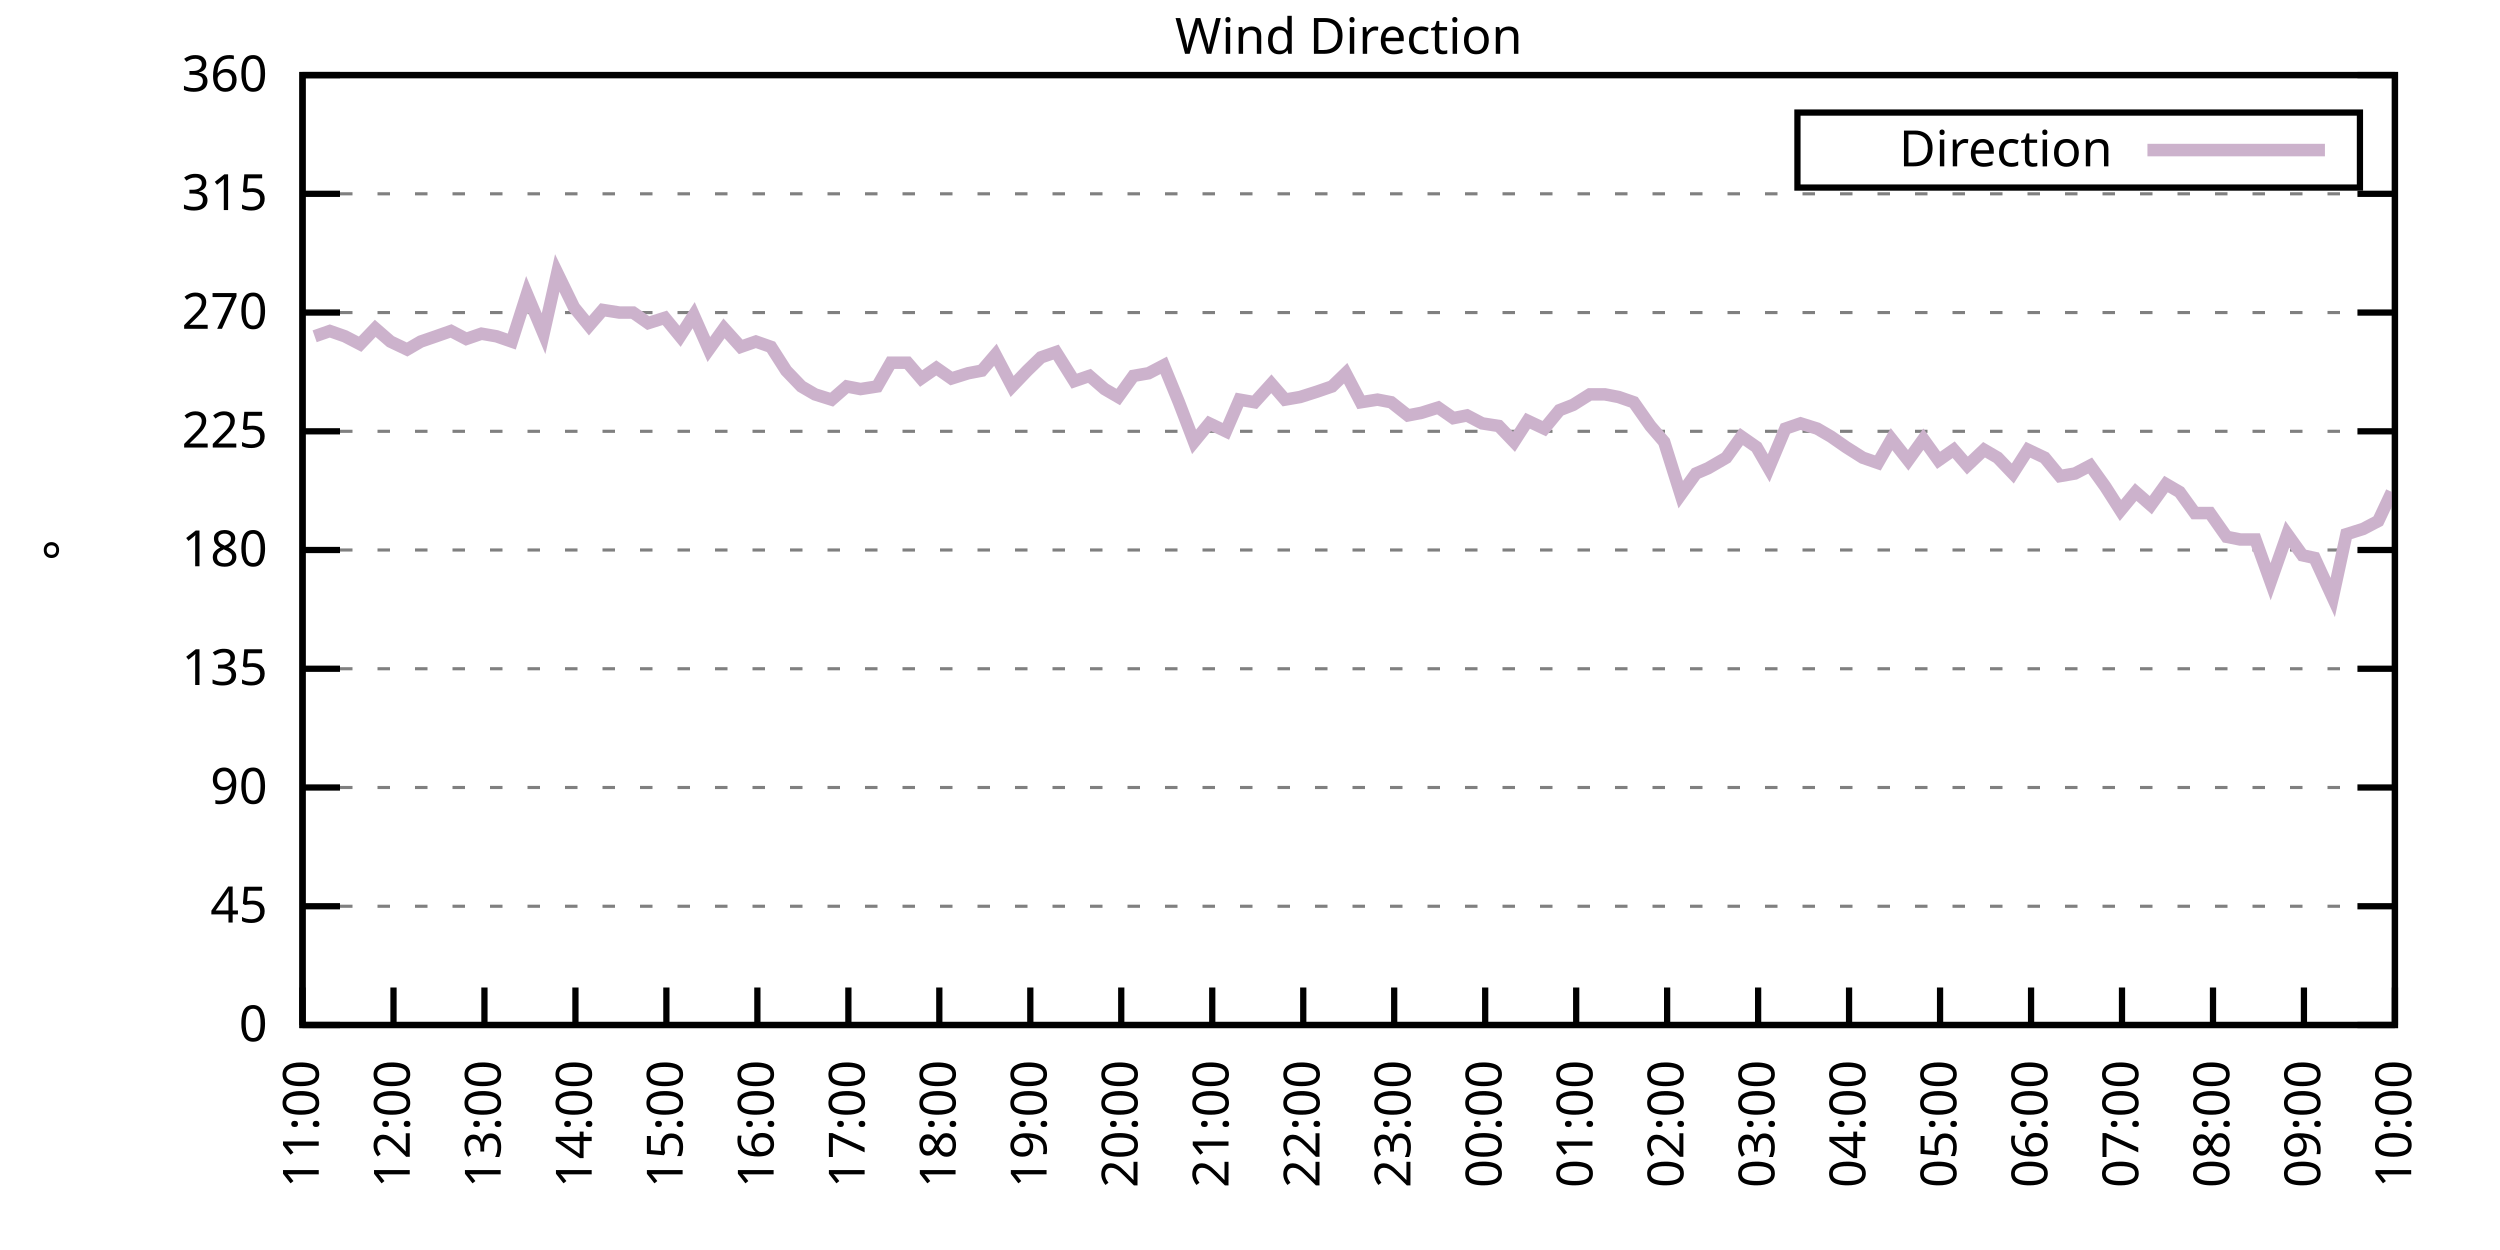
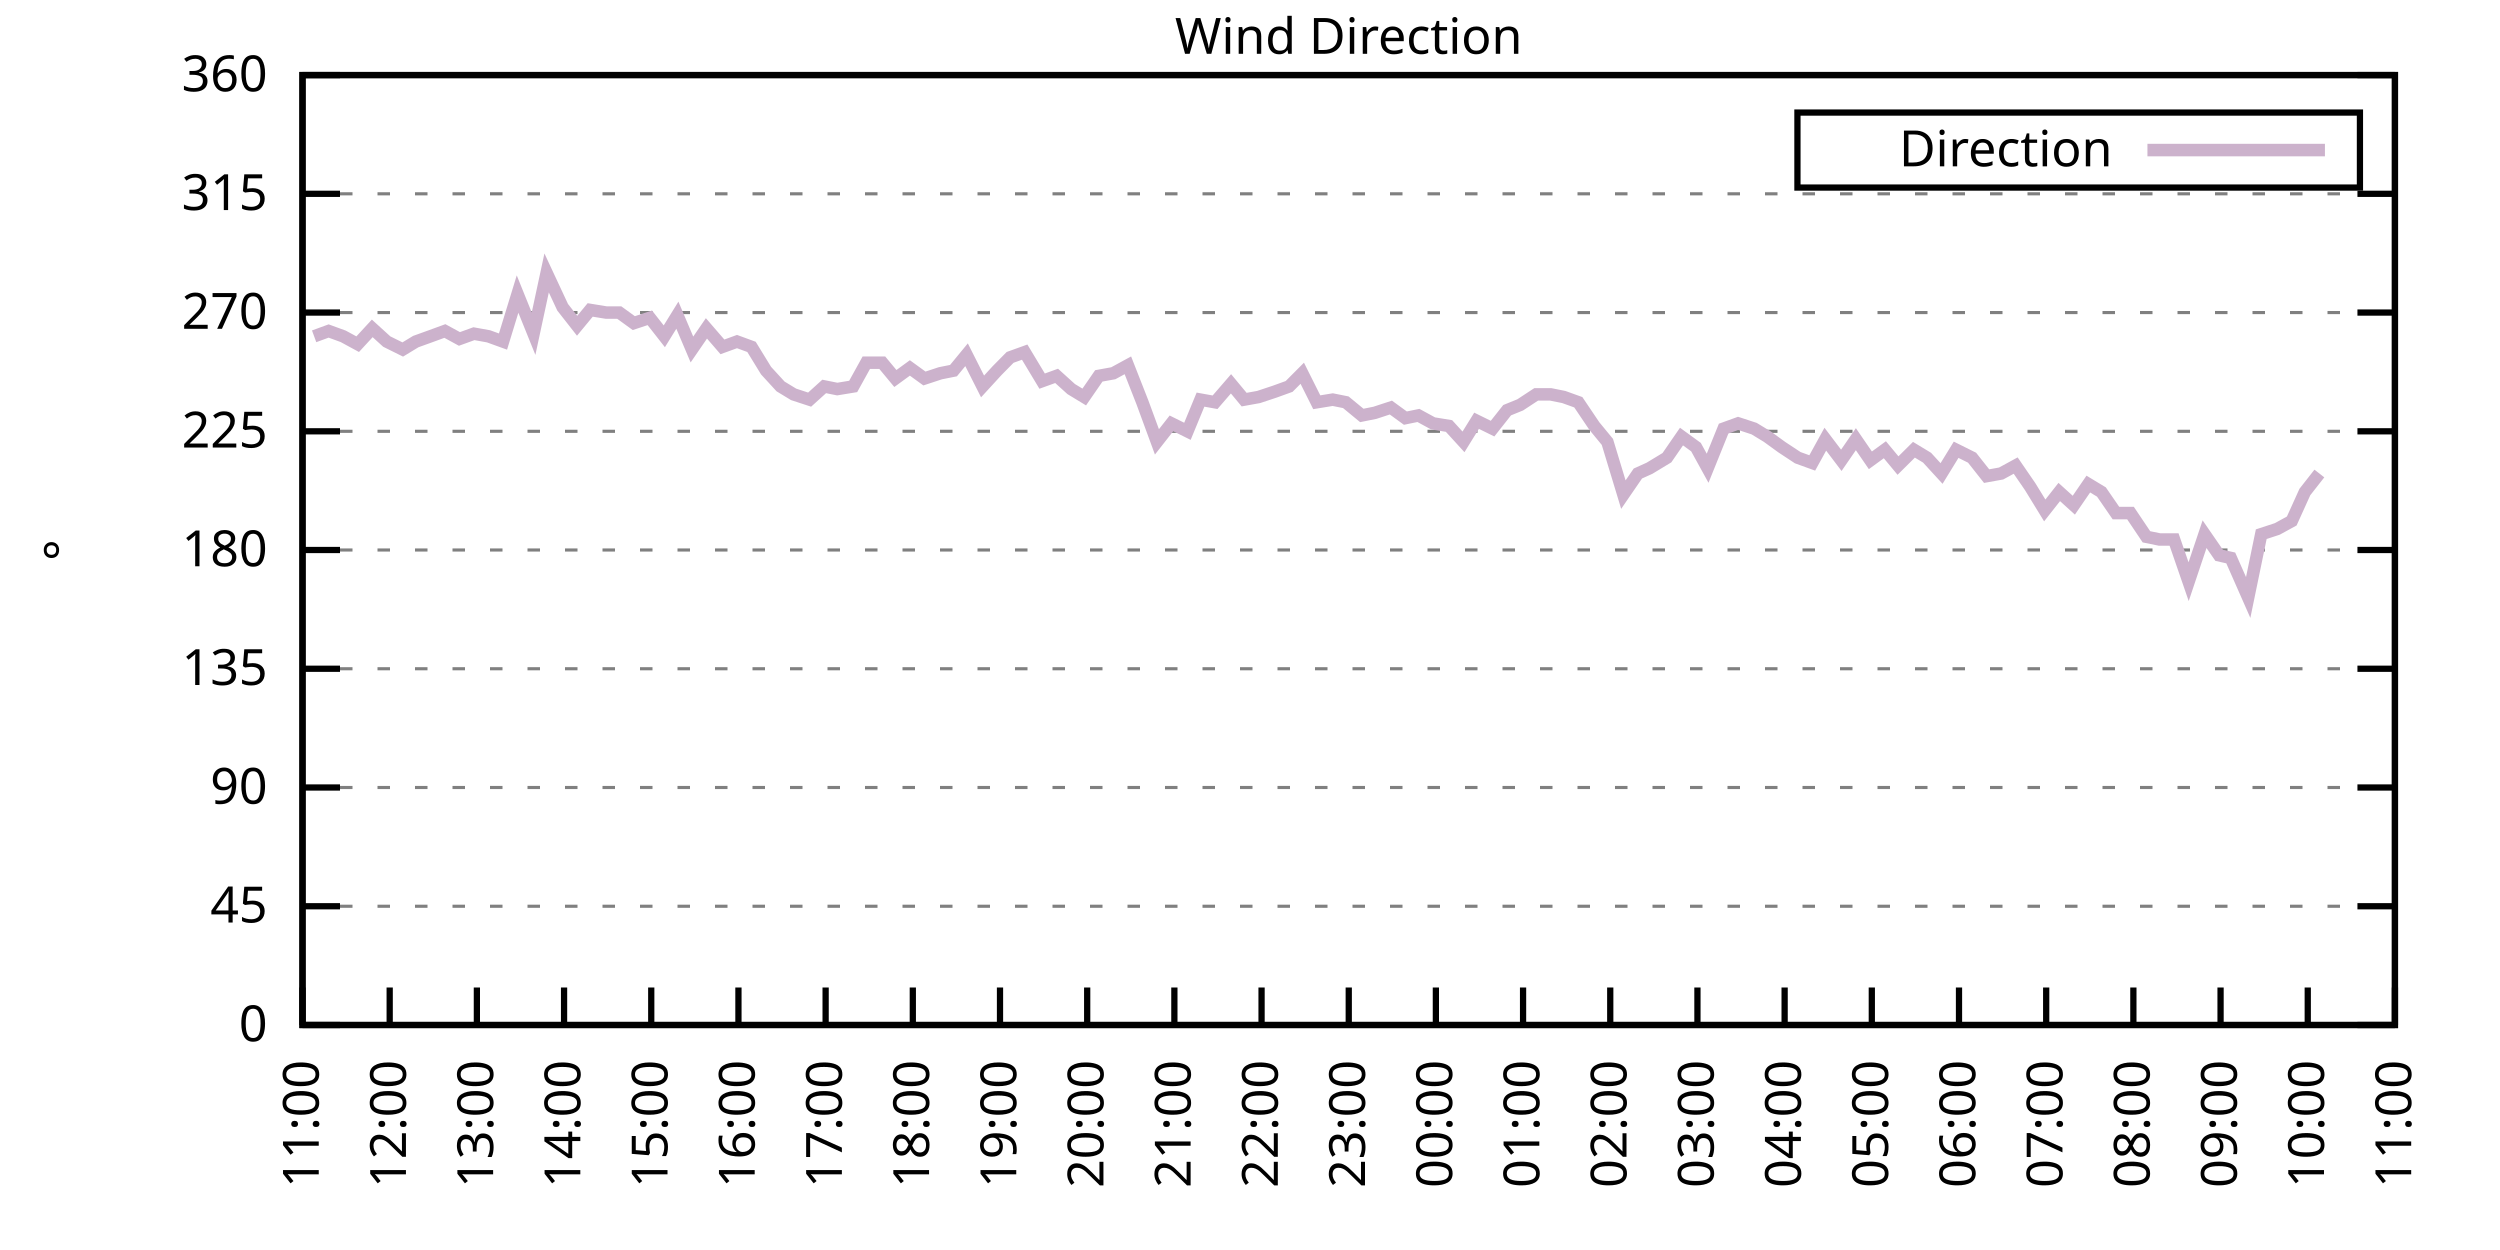
<svg xmlns="http://www.w3.org/2000/svg" xmlns:xlink="http://www.w3.org/1999/xlink" width="400" height="200" viewBox="0 0 400 200">
  <g id="gnuplot_canvas">
    <rect x="0" y="0" width="400" height="200" fill="none" />
    <defs>
      <circle id="gpDot" r="0.5" stroke-width="0.5" stroke="currentColor" />
      <path id="gpPt0" stroke-width="0.333" stroke="currentColor" d="M-1,0 h2 M0,-1 v2" />
      <path id="gpPt1" stroke-width="0.333" stroke="currentColor" d="M-1,-1 L1,1 M1,-1 L-1,1" />
      <path id="gpPt2" stroke-width="0.333" stroke="currentColor" d="M-1,0 L1,0 M0,-1 L0,1 M-1,-1 L1,1 M-1,1 L1,-1" />
      <rect id="gpPt3" stroke-width="0.333" stroke="currentColor" x="-1" y="-1" width="2" height="2" />
      <rect id="gpPt4" stroke-width="0.333" stroke="currentColor" fill="currentColor" x="-1" y="-1" width="2" height="2" />
      <circle id="gpPt5" stroke-width="0.333" stroke="currentColor" cx="0" cy="0" r="1" />
      <use xlink:href="#gpPt5" id="gpPt6" fill="currentColor" stroke="none" />
      <path id="gpPt7" stroke-width="0.333" stroke="currentColor" d="M0,-1.33 L-1.33,0.67 L1.33,0.67 z" />
      <use xlink:href="#gpPt7" id="gpPt8" fill="currentColor" stroke="none" />
      <use xlink:href="#gpPt7" id="gpPt9" stroke="currentColor" transform="rotate(180)" />
      <use xlink:href="#gpPt9" id="gpPt10" fill="currentColor" stroke="none" />
      <use xlink:href="#gpPt3" id="gpPt11" stroke="currentColor" transform="rotate(45)" />
      <use xlink:href="#gpPt11" id="gpPt12" fill="currentColor" stroke="none" />
      <path id="gpPt13" stroke-width="0.333" stroke="currentColor" d="M0,1.330 L1.265,0.411 L0.782,-1.067 L-0.782,-1.076 L-1.265,0.411 z" />
      <use xlink:href="#gpPt13" id="gpPt14" fill="currentColor" stroke="none" />
      <filter id="textbox" filterUnits="objectBoundingBox" x="0" y="0" height="1" width="1">
        <feFlood flood-color="white" flood-opacity="1" result="bgnd" />
        <feComposite in="SourceGraphic" in2="bgnd" operator="atop" />
      </filter>
      <filter id="greybox" filterUnits="objectBoundingBox" x="0" y="0" height="1" width="1">
        <feFlood flood-color="lightgrey" flood-opacity="1" result="grey" />
        <feComposite in="SourceGraphic" in2="grey" operator="atop" />
      </filter>
    </defs>
    <g fill="none" color="white" stroke="currentColor" stroke-width="1.00" stroke-linecap="butt" stroke-linejoin="miter">
</g>
    <g fill="none" color="black" stroke="currentColor" stroke-width="1.00" stroke-linecap="butt" stroke-linejoin="miter">
      <g stroke="none" shape-rendering="crispEdges">
        <polygon fill="rgb(255, 255, 255)" points="48.40,164.00 383.18,164.00 383.18,12.02 48.40,12.02 " />
      </g>
    </g>
    <g fill="none" color="black" stroke="currentColor" stroke-width="1.00" stroke-linecap="butt" stroke-linejoin="miter">
</g>
    <g fill="none" color="black" stroke="black" stroke-width="0.50" stroke-linecap="butt" stroke-linejoin="miter">
</g>
    <g fill="none" color="gray" stroke="currentColor" stroke-width="0.50" stroke-linecap="butt" stroke-linejoin="miter">
      <path stroke="gray" stroke-dasharray="2,4" class="gridline" d="M48.40,164.00 L383.19,164.00  " />
    </g>
    <g fill="none" color="gray" stroke="gray" stroke-width="1.00" stroke-linecap="butt" stroke-linejoin="miter">
</g>
    <g fill="none" color="black" stroke="currentColor" stroke-width="1.00" stroke-linecap="butt" stroke-linejoin="miter">
      <path stroke="black" d="M48.40,164.00 L54.40,164.00 M383.19,164.00 L377.19,164.00  " />
      <g transform="translate(42.80,166.60)" stroke="none" fill="black" font-family="Sans" font-size="8.00" text-anchor="end">
        <text>
          <tspan font-family="Sans"> 0</tspan>
        </text>
      </g>
    </g>
    <g fill="none" color="black" stroke="currentColor" stroke-width="1.00" stroke-linecap="butt" stroke-linejoin="miter">
</g>
    <g fill="none" color="black" stroke="black" stroke-width="0.50" stroke-linecap="butt" stroke-linejoin="miter">
</g>
    <g fill="none" color="gray" stroke="currentColor" stroke-width="0.50" stroke-linecap="butt" stroke-linejoin="miter">
      <path stroke="gray" stroke-dasharray="2,4" class="gridline" d="M48.40,145.00 L383.19,145.00  " />
    </g>
    <g fill="none" color="gray" stroke="gray" stroke-width="1.00" stroke-linecap="butt" stroke-linejoin="miter">
</g>
    <g fill="none" color="black" stroke="currentColor" stroke-width="1.00" stroke-linecap="butt" stroke-linejoin="miter">
      <path stroke="black" d="M48.40,145.00 L54.40,145.00 M383.19,145.00 L377.19,145.00  " />
      <g transform="translate(42.80,147.60)" stroke="none" fill="black" font-family="Sans" font-size="8.00" text-anchor="end">
        <text>
          <tspan font-family="Sans"> 45</tspan>
        </text>
      </g>
    </g>
    <g fill="none" color="black" stroke="currentColor" stroke-width="1.00" stroke-linecap="butt" stroke-linejoin="miter">
</g>
    <g fill="none" color="black" stroke="black" stroke-width="0.50" stroke-linecap="butt" stroke-linejoin="miter">
</g>
    <g fill="none" color="gray" stroke="currentColor" stroke-width="0.50" stroke-linecap="butt" stroke-linejoin="miter">
      <path stroke="gray" stroke-dasharray="2,4" class="gridline" d="M48.40,126.00 L383.19,126.00  " />
    </g>
    <g fill="none" color="gray" stroke="gray" stroke-width="1.00" stroke-linecap="butt" stroke-linejoin="miter">
</g>
    <g fill="none" color="black" stroke="currentColor" stroke-width="1.00" stroke-linecap="butt" stroke-linejoin="miter">
      <path stroke="black" d="M48.40,126.00 L54.40,126.00 M383.19,126.00 L377.19,126.00  " />
      <g transform="translate(42.80,128.60)" stroke="none" fill="black" font-family="Sans" font-size="8.00" text-anchor="end">
        <text>
          <tspan font-family="Sans"> 90</tspan>
        </text>
      </g>
    </g>
    <g fill="none" color="black" stroke="currentColor" stroke-width="1.00" stroke-linecap="butt" stroke-linejoin="miter">
</g>
    <g fill="none" color="black" stroke="black" stroke-width="0.50" stroke-linecap="butt" stroke-linejoin="miter">
</g>
    <g fill="none" color="gray" stroke="currentColor" stroke-width="0.50" stroke-linecap="butt" stroke-linejoin="miter">
      <path stroke="gray" stroke-dasharray="2,4" class="gridline" d="M48.40,107.00 L383.19,107.00  " />
    </g>
    <g fill="none" color="gray" stroke="gray" stroke-width="1.00" stroke-linecap="butt" stroke-linejoin="miter">
</g>
    <g fill="none" color="black" stroke="currentColor" stroke-width="1.00" stroke-linecap="butt" stroke-linejoin="miter">
      <path stroke="black" d="M48.40,107.00 L54.40,107.00 M383.19,107.00 L377.19,107.00  " />
      <g transform="translate(42.80,109.60)" stroke="none" fill="black" font-family="Sans" font-size="8.00" text-anchor="end">
        <text>
          <tspan font-family="Sans"> 135</tspan>
        </text>
      </g>
    </g>
    <g fill="none" color="black" stroke="currentColor" stroke-width="1.00" stroke-linecap="butt" stroke-linejoin="miter">
</g>
    <g fill="none" color="black" stroke="black" stroke-width="0.50" stroke-linecap="butt" stroke-linejoin="miter">
</g>
    <g fill="none" color="gray" stroke="currentColor" stroke-width="0.50" stroke-linecap="butt" stroke-linejoin="miter">
      <path stroke="gray" stroke-dasharray="2,4" class="gridline" d="M48.40,88.00 L383.19,88.00  " />
    </g>
    <g fill="none" color="gray" stroke="gray" stroke-width="1.00" stroke-linecap="butt" stroke-linejoin="miter">
</g>
    <g fill="none" color="black" stroke="currentColor" stroke-width="1.00" stroke-linecap="butt" stroke-linejoin="miter">
      <path stroke="black" d="M48.40,88.00 L54.40,88.00 M383.19,88.00 L377.19,88.00  " />
      <g transform="translate(42.80,90.60)" stroke="none" fill="black" font-family="Sans" font-size="8.00" text-anchor="end">
        <text>
          <tspan font-family="Sans"> 180</tspan>
        </text>
      </g>
    </g>
    <g fill="none" color="black" stroke="currentColor" stroke-width="1.00" stroke-linecap="butt" stroke-linejoin="miter">
</g>
    <g fill="none" color="black" stroke="black" stroke-width="0.50" stroke-linecap="butt" stroke-linejoin="miter">
</g>
    <g fill="none" color="gray" stroke="currentColor" stroke-width="0.50" stroke-linecap="butt" stroke-linejoin="miter">
      <path stroke="gray" stroke-dasharray="2,4" class="gridline" d="M48.40,69.01 L383.19,69.01  " />
    </g>
    <g fill="none" color="gray" stroke="gray" stroke-width="1.00" stroke-linecap="butt" stroke-linejoin="miter">
</g>
    <g fill="none" color="black" stroke="currentColor" stroke-width="1.00" stroke-linecap="butt" stroke-linejoin="miter">
      <path stroke="black" d="M48.40,69.01 L54.40,69.01 M383.19,69.01 L377.19,69.01  " />
      <g transform="translate(42.80,71.61)" stroke="none" fill="black" font-family="Sans" font-size="8.00" text-anchor="end">
        <text>
          <tspan font-family="Sans"> 225</tspan>
        </text>
      </g>
    </g>
    <g fill="none" color="black" stroke="currentColor" stroke-width="1.00" stroke-linecap="butt" stroke-linejoin="miter">
</g>
    <g fill="none" color="black" stroke="black" stroke-width="0.50" stroke-linecap="butt" stroke-linejoin="miter">
</g>
    <g fill="none" color="gray" stroke="currentColor" stroke-width="0.50" stroke-linecap="butt" stroke-linejoin="miter">
      <path stroke="gray" stroke-dasharray="2,4" class="gridline" d="M48.40,50.01 L383.19,50.01  " />
    </g>
    <g fill="none" color="gray" stroke="gray" stroke-width="1.00" stroke-linecap="butt" stroke-linejoin="miter">
</g>
    <g fill="none" color="black" stroke="currentColor" stroke-width="1.00" stroke-linecap="butt" stroke-linejoin="miter">
      <path stroke="black" d="M48.40,50.01 L54.40,50.01 M383.19,50.01 L377.19,50.01  " />
      <g transform="translate(42.80,52.61)" stroke="none" fill="black" font-family="Sans" font-size="8.00" text-anchor="end">
        <text>
          <tspan font-family="Sans"> 270</tspan>
        </text>
      </g>
    </g>
    <g fill="none" color="black" stroke="currentColor" stroke-width="1.00" stroke-linecap="butt" stroke-linejoin="miter">
</g>
    <g fill="none" color="black" stroke="black" stroke-width="0.50" stroke-linecap="butt" stroke-linejoin="miter">
</g>
    <g fill="none" color="gray" stroke="currentColor" stroke-width="0.50" stroke-linecap="butt" stroke-linejoin="miter">
      <path stroke="gray" stroke-dasharray="2,4" class="gridline" d="M48.40,31.01 L383.19,31.01  " />
    </g>
    <g fill="none" color="gray" stroke="gray" stroke-width="1.00" stroke-linecap="butt" stroke-linejoin="miter">
</g>
    <g fill="none" color="black" stroke="currentColor" stroke-width="1.00" stroke-linecap="butt" stroke-linejoin="miter">
      <path stroke="black" d="M48.40,31.01 L54.40,31.01 M383.19,31.01 L377.19,31.01  " />
      <g transform="translate(42.80,33.61)" stroke="none" fill="black" font-family="Sans" font-size="8.00" text-anchor="end">
        <text>
          <tspan font-family="Sans"> 315</tspan>
        </text>
      </g>
    </g>
    <g fill="none" color="black" stroke="currentColor" stroke-width="1.00" stroke-linecap="butt" stroke-linejoin="miter">
</g>
    <g fill="none" color="black" stroke="black" stroke-width="0.50" stroke-linecap="butt" stroke-linejoin="miter">
</g>
    <g fill="none" color="gray" stroke="currentColor" stroke-width="0.50" stroke-linecap="butt" stroke-linejoin="miter">
      <path stroke="gray" stroke-dasharray="2,4" class="gridline" d="M48.40,12.01 L383.19,12.01  " />
    </g>
    <g fill="none" color="gray" stroke="gray" stroke-width="1.00" stroke-linecap="butt" stroke-linejoin="miter">
</g>
    <g fill="none" color="black" stroke="currentColor" stroke-width="1.00" stroke-linecap="butt" stroke-linejoin="miter">
      <path stroke="black" d="M48.40,12.01 L54.40,12.01 M383.19,12.01 L377.19,12.01  " />
      <g transform="translate(42.80,14.61)" stroke="none" fill="black" font-family="Sans" font-size="8.00" text-anchor="end">
        <text>
          <tspan font-family="Sans"> 360</tspan>
        </text>
      </g>
    </g>
    <g fill="none" color="black" stroke="currentColor" stroke-width="1.00" stroke-linecap="butt" stroke-linejoin="miter">
      <path stroke="black" d="M48.40,164.00 L48.40,158.00  " />
      <g transform="translate(51.00,169.60) rotate(270.00)" stroke="none" fill="black" font-family="Sans" font-size="8.00" text-anchor="end">
        <text>
          <tspan font-family="Sans">11:00</tspan>
        </text>
      </g>
    </g>
    <g fill="none" color="black" stroke="currentColor" stroke-width="1.00" stroke-linecap="butt" stroke-linejoin="miter">
-       <path stroke="black" d="M62.96,164.00 L62.96,158.00  " />
-       <g transform="translate(65.56,169.60) rotate(270.00)" stroke="none" fill="black" font-family="Sans" font-size="8.00" text-anchor="end">
+       <path stroke="black" d="M62.35,164.00 L62.35,158.00  " />
+       <g transform="translate(64.95,169.60) rotate(270.00)" stroke="none" fill="black" font-family="Sans" font-size="8.00" text-anchor="end">
        <text>
          <tspan font-family="Sans">12:00</tspan>
        </text>
      </g>
    </g>
    <g fill="none" color="black" stroke="currentColor" stroke-width="1.00" stroke-linecap="butt" stroke-linejoin="miter">
-       <path stroke="black" d="M77.51,164.00 L77.51,158.00  " />
-       <g transform="translate(80.11,169.60) rotate(270.00)" stroke="none" fill="black" font-family="Sans" font-size="8.00" text-anchor="end">
+       <path stroke="black" d="M76.30,164.00 L76.30,158.00  " />
+       <g transform="translate(78.90,169.60) rotate(270.00)" stroke="none" fill="black" font-family="Sans" font-size="8.00" text-anchor="end">
        <text>
          <tspan font-family="Sans">13:00</tspan>
        </text>
      </g>
    </g>
    <g fill="none" color="black" stroke="currentColor" stroke-width="1.00" stroke-linecap="butt" stroke-linejoin="miter">
-       <path stroke="black" d="M92.07,164.00 L92.07,158.00  " />
-       <g transform="translate(94.67,169.60) rotate(270.00)" stroke="none" fill="black" font-family="Sans" font-size="8.00" text-anchor="end">
+       <path stroke="black" d="M90.25,164.00 L90.25,158.00  " />
+       <g transform="translate(92.85,169.60) rotate(270.00)" stroke="none" fill="black" font-family="Sans" font-size="8.00" text-anchor="end">
        <text>
          <tspan font-family="Sans">14:00</tspan>
        </text>
      </g>
    </g>
    <g fill="none" color="black" stroke="currentColor" stroke-width="1.00" stroke-linecap="butt" stroke-linejoin="miter">
-       <path stroke="black" d="M106.62,164.00 L106.62,158.00  " />
-       <g transform="translate(109.22,169.60) rotate(270.00)" stroke="none" fill="black" font-family="Sans" font-size="8.00" text-anchor="end">
+       <path stroke="black" d="M104.20,164.00 L104.20,158.00  " />
+       <g transform="translate(106.80,169.60) rotate(270.00)" stroke="none" fill="black" font-family="Sans" font-size="8.00" text-anchor="end">
        <text>
          <tspan font-family="Sans">15:00</tspan>
        </text>
      </g>
    </g>
    <g fill="none" color="black" stroke="currentColor" stroke-width="1.00" stroke-linecap="butt" stroke-linejoin="miter">
-       <path stroke="black" d="M121.18,164.00 L121.18,158.00  " />
-       <g transform="translate(123.78,169.60) rotate(270.00)" stroke="none" fill="black" font-family="Sans" font-size="8.00" text-anchor="end">
+       <path stroke="black" d="M118.15,164.00 L118.15,158.00  " />
+       <g transform="translate(120.75,169.60) rotate(270.00)" stroke="none" fill="black" font-family="Sans" font-size="8.00" text-anchor="end">
        <text>
          <tspan font-family="Sans">16:00</tspan>
        </text>
      </g>
    </g>
    <g fill="none" color="black" stroke="currentColor" stroke-width="1.00" stroke-linecap="butt" stroke-linejoin="miter">
-       <path stroke="black" d="M135.74,164.00 L135.74,158.00  " />
-       <g transform="translate(138.34,169.60) rotate(270.00)" stroke="none" fill="black" font-family="Sans" font-size="8.00" text-anchor="end">
+       <path stroke="black" d="M132.10,164.00 L132.10,158.00  " />
+       <g transform="translate(134.70,169.60) rotate(270.00)" stroke="none" fill="black" font-family="Sans" font-size="8.00" text-anchor="end">
        <text>
          <tspan font-family="Sans">17:00</tspan>
        </text>
      </g>
    </g>
    <g fill="none" color="black" stroke="currentColor" stroke-width="1.00" stroke-linecap="butt" stroke-linejoin="miter">
-       <path stroke="black" d="M150.29,164.00 L150.29,158.00  " />
-       <g transform="translate(152.89,169.60) rotate(270.00)" stroke="none" fill="black" font-family="Sans" font-size="8.00" text-anchor="end">
+       <path stroke="black" d="M146.05,164.00 L146.05,158.00  " />
+       <g transform="translate(148.65,169.60) rotate(270.00)" stroke="none" fill="black" font-family="Sans" font-size="8.00" text-anchor="end">
        <text>
          <tspan font-family="Sans">18:00</tspan>
        </text>
      </g>
    </g>
    <g fill="none" color="black" stroke="currentColor" stroke-width="1.00" stroke-linecap="butt" stroke-linejoin="miter">
-       <path stroke="black" d="M164.85,164.00 L164.85,158.00  " />
-       <g transform="translate(167.45,169.60) rotate(270.00)" stroke="none" fill="black" font-family="Sans" font-size="8.00" text-anchor="end">
+       <path stroke="black" d="M160.00,164.00 L160.00,158.00  " />
+       <g transform="translate(162.60,169.60) rotate(270.00)" stroke="none" fill="black" font-family="Sans" font-size="8.00" text-anchor="end">
        <text>
          <tspan font-family="Sans">19:00</tspan>
        </text>
      </g>
    </g>
    <g fill="none" color="black" stroke="currentColor" stroke-width="1.00" stroke-linecap="butt" stroke-linejoin="miter">
-       <path stroke="black" d="M179.40,164.00 L179.40,158.00  " />
-       <g transform="translate(182.00,169.60) rotate(270.00)" stroke="none" fill="black" font-family="Sans" font-size="8.00" text-anchor="end">
+       <path stroke="black" d="M173.95,164.00 L173.95,158.00  " />
+       <g transform="translate(176.55,169.60) rotate(270.00)" stroke="none" fill="black" font-family="Sans" font-size="8.00" text-anchor="end">
        <text>
          <tspan font-family="Sans">20:00</tspan>
        </text>
      </g>
    </g>
    <g fill="none" color="black" stroke="currentColor" stroke-width="1.00" stroke-linecap="butt" stroke-linejoin="miter">
-       <path stroke="black" d="M193.96,164.00 L193.96,158.00  " />
-       <g transform="translate(196.56,169.60) rotate(270.00)" stroke="none" fill="black" font-family="Sans" font-size="8.00" text-anchor="end">
+       <path stroke="black" d="M187.90,164.00 L187.90,158.00  " />
+       <g transform="translate(190.50,169.60) rotate(270.00)" stroke="none" fill="black" font-family="Sans" font-size="8.00" text-anchor="end">
        <text>
          <tspan font-family="Sans">21:00</tspan>
        </text>
      </g>
    </g>
    <g fill="none" color="black" stroke="currentColor" stroke-width="1.00" stroke-linecap="butt" stroke-linejoin="miter">
-       <path stroke="black" d="M208.52,164.00 L208.52,158.00  " />
-       <g transform="translate(211.12,169.60) rotate(270.00)" stroke="none" fill="black" font-family="Sans" font-size="8.00" text-anchor="end">
+       <path stroke="black" d="M201.85,164.00 L201.85,158.00  " />
+       <g transform="translate(204.45,169.60) rotate(270.00)" stroke="none" fill="black" font-family="Sans" font-size="8.00" text-anchor="end">
        <text>
          <tspan font-family="Sans">22:00</tspan>
        </text>
      </g>
    </g>
    <g fill="none" color="black" stroke="currentColor" stroke-width="1.00" stroke-linecap="butt" stroke-linejoin="miter">
-       <path stroke="black" d="M223.07,164.00 L223.07,158.00  " />
-       <g transform="translate(225.67,169.60) rotate(270.00)" stroke="none" fill="black" font-family="Sans" font-size="8.00" text-anchor="end">
+       <path stroke="black" d="M215.80,164.00 L215.80,158.00  " />
+       <g transform="translate(218.40,169.60) rotate(270.00)" stroke="none" fill="black" font-family="Sans" font-size="8.00" text-anchor="end">
        <text>
          <tspan font-family="Sans">23:00</tspan>
        </text>
      </g>
    </g>
    <g fill="none" color="black" stroke="currentColor" stroke-width="1.00" stroke-linecap="butt" stroke-linejoin="miter">
-       <path stroke="black" d="M237.63,164.00 L237.63,158.00  " />
-       <g transform="translate(240.23,169.60) rotate(270.00)" stroke="none" fill="black" font-family="Sans" font-size="8.00" text-anchor="end">
+       <path stroke="black" d="M229.74,164.00 L229.74,158.00  " />
+       <g transform="translate(232.34,169.60) rotate(270.00)" stroke="none" fill="black" font-family="Sans" font-size="8.00" text-anchor="end">
        <text>
          <tspan font-family="Sans">00:00</tspan>
        </text>
      </g>
    </g>
    <g fill="none" color="black" stroke="currentColor" stroke-width="1.00" stroke-linecap="butt" stroke-linejoin="miter">
-       <path stroke="black" d="M252.19,164.00 L252.19,158.00  " />
-       <g transform="translate(254.79,169.60) rotate(270.00)" stroke="none" fill="black" font-family="Sans" font-size="8.00" text-anchor="end">
+       <path stroke="black" d="M243.69,164.00 L243.69,158.00  " />
+       <g transform="translate(246.29,169.60) rotate(270.00)" stroke="none" fill="black" font-family="Sans" font-size="8.00" text-anchor="end">
        <text>
          <tspan font-family="Sans">01:00</tspan>
        </text>
      </g>
    </g>
    <g fill="none" color="black" stroke="currentColor" stroke-width="1.00" stroke-linecap="butt" stroke-linejoin="miter">
-       <path stroke="black" d="M266.74,164.00 L266.74,158.00  " />
-       <g transform="translate(269.34,169.60) rotate(270.00)" stroke="none" fill="black" font-family="Sans" font-size="8.00" text-anchor="end">
+       <path stroke="black" d="M257.64,164.00 L257.64,158.00  " />
+       <g transform="translate(260.24,169.60) rotate(270.00)" stroke="none" fill="black" font-family="Sans" font-size="8.00" text-anchor="end">
        <text>
          <tspan font-family="Sans">02:00</tspan>
        </text>
      </g>
    </g>
    <g fill="none" color="black" stroke="currentColor" stroke-width="1.00" stroke-linecap="butt" stroke-linejoin="miter">
-       <path stroke="black" d="M281.30,164.00 L281.30,158.00  " />
-       <g transform="translate(283.90,169.60) rotate(270.00)" stroke="none" fill="black" font-family="Sans" font-size="8.00" text-anchor="end">
+       <path stroke="black" d="M271.59,164.00 L271.59,158.00  " />
+       <g transform="translate(274.19,169.60) rotate(270.00)" stroke="none" fill="black" font-family="Sans" font-size="8.00" text-anchor="end">
        <text>
          <tspan font-family="Sans">03:00</tspan>
        </text>
      </g>
    </g>
    <g fill="none" color="black" stroke="currentColor" stroke-width="1.00" stroke-linecap="butt" stroke-linejoin="miter">
-       <path stroke="black" d="M295.85,164.00 L295.85,158.00  " />
-       <g transform="translate(298.45,169.60) rotate(270.00)" stroke="none" fill="black" font-family="Sans" font-size="8.00" text-anchor="end">
+       <path stroke="black" d="M285.54,164.00 L285.54,158.00  " />
+       <g transform="translate(288.14,169.60) rotate(270.00)" stroke="none" fill="black" font-family="Sans" font-size="8.00" text-anchor="end">
        <text>
          <tspan font-family="Sans">04:00</tspan>
        </text>
      </g>
    </g>
    <g fill="none" color="black" stroke="currentColor" stroke-width="1.00" stroke-linecap="butt" stroke-linejoin="miter">
-       <path stroke="black" d="M310.41,164.00 L310.41,158.00  " />
-       <g transform="translate(313.01,169.60) rotate(270.00)" stroke="none" fill="black" font-family="Sans" font-size="8.00" text-anchor="end">
+       <path stroke="black" d="M299.49,164.00 L299.49,158.00  " />
+       <g transform="translate(302.09,169.60) rotate(270.00)" stroke="none" fill="black" font-family="Sans" font-size="8.00" text-anchor="end">
        <text>
          <tspan font-family="Sans">05:00</tspan>
        </text>
      </g>
    </g>
    <g fill="none" color="black" stroke="currentColor" stroke-width="1.00" stroke-linecap="butt" stroke-linejoin="miter">
-       <path stroke="black" d="M324.97,164.00 L324.97,158.00  " />
-       <g transform="translate(327.57,169.60) rotate(270.00)" stroke="none" fill="black" font-family="Sans" font-size="8.00" text-anchor="end">
+       <path stroke="black" d="M313.44,164.00 L313.44,158.00  " />
+       <g transform="translate(316.04,169.60) rotate(270.00)" stroke="none" fill="black" font-family="Sans" font-size="8.00" text-anchor="end">
        <text>
          <tspan font-family="Sans">06:00</tspan>
        </text>
      </g>
    </g>
    <g fill="none" color="black" stroke="currentColor" stroke-width="1.00" stroke-linecap="butt" stroke-linejoin="miter">
-       <path stroke="black" d="M339.52,164.00 L339.52,158.00  " />
-       <g transform="translate(342.12,169.60) rotate(270.00)" stroke="none" fill="black" font-family="Sans" font-size="8.00" text-anchor="end">
+       <path stroke="black" d="M327.39,164.00 L327.39,158.00  " />
+       <g transform="translate(329.99,169.60) rotate(270.00)" stroke="none" fill="black" font-family="Sans" font-size="8.00" text-anchor="end">
        <text>
          <tspan font-family="Sans">07:00</tspan>
        </text>
      </g>
    </g>
    <g fill="none" color="black" stroke="currentColor" stroke-width="1.00" stroke-linecap="butt" stroke-linejoin="miter">
-       <path stroke="black" d="M354.08,164.00 L354.08,158.00  " />
-       <g transform="translate(356.68,169.60) rotate(270.00)" stroke="none" fill="black" font-family="Sans" font-size="8.00" text-anchor="end">
+       <path stroke="black" d="M341.34,164.00 L341.34,158.00  " />
+       <g transform="translate(343.94,169.60) rotate(270.00)" stroke="none" fill="black" font-family="Sans" font-size="8.00" text-anchor="end">
        <text>
          <tspan font-family="Sans">08:00</tspan>
        </text>
      </g>
    </g>
    <g fill="none" color="black" stroke="currentColor" stroke-width="1.00" stroke-linecap="butt" stroke-linejoin="miter">
-       <path stroke="black" d="M368.63,164.00 L368.63,158.00  " />
-       <g transform="translate(371.23,169.60) rotate(270.00)" stroke="none" fill="black" font-family="Sans" font-size="8.00" text-anchor="end">
+       <path stroke="black" d="M355.29,164.00 L355.29,158.00  " />
+       <g transform="translate(357.89,169.60) rotate(270.00)" stroke="none" fill="black" font-family="Sans" font-size="8.00" text-anchor="end">
        <text>
          <tspan font-family="Sans">09:00</tspan>
+         </text>
+       </g>
+     </g>
+     <g fill="none" color="black" stroke="currentColor" stroke-width="1.00" stroke-linecap="butt" stroke-linejoin="miter">
+       <path stroke="black" d="M369.24,164.00 L369.24,158.00  " />
+       <g transform="translate(371.84,169.60) rotate(270.00)" stroke="none" fill="black" font-family="Sans" font-size="8.00" text-anchor="end">
+         <text>
+           <tspan font-family="Sans">10:00</tspan>
        </text>
      </g>
    </g>
    <g fill="none" color="black" stroke="currentColor" stroke-width="1.00" stroke-linecap="butt" stroke-linejoin="miter">
      <path stroke="black" d="M383.19,164.00 L383.19,158.00  " />
      <g transform="translate(385.79,169.60) rotate(270.00)" stroke="none" fill="black" font-family="Sans" font-size="8.00" text-anchor="end">
        <text>
-           <tspan font-family="Sans">10:00</tspan>
+           <tspan font-family="Sans">11:00</tspan>
        </text>
      </g>
    </g>
    <g fill="none" color="black" stroke="currentColor" stroke-width="1.00" stroke-linecap="butt" stroke-linejoin="miter">
</g>
    <g fill="none" color="black" stroke="currentColor" stroke-width="1.00" stroke-linecap="butt" stroke-linejoin="miter">
      <path stroke="black" d="M48.40,12.01 L48.40,164.00 L383.19,164.00 L383.19,12.01 L48.40,12.01 Z  " />
    </g>
    <g fill="none" color="black" stroke="currentColor" stroke-width="1.00" stroke-linecap="butt" stroke-linejoin="miter">
</g>
    <g fill="none" color="black" stroke="currentColor" stroke-width="1.00" stroke-linecap="butt" stroke-linejoin="miter">
      <path stroke="black" d="M287.59,30.01 L287.59,18.01 L377.59,18.01 L377.59,30.01 L287.59,30.01 Z  " />
    </g>
    <g id="Wind_direction_plot_1">
      <g fill="none" color="white" stroke="black" stroke-width="2.00" stroke-linecap="butt" stroke-linejoin="miter">
</g>
      <g fill="none" color="black" stroke="currentColor" stroke-width="2.00" stroke-linecap="butt" stroke-linejoin="miter">
        <g transform="translate(337.99,26.61)" stroke="none" fill="black" font-family="Sans" font-size="8.00" text-anchor="end">
          <text>
            <tspan font-family="Sans">Direction</tspan>
          </text>
        </g>
      </g>
      <g fill="none" color="black" stroke="currentColor" stroke-width="2.00" stroke-linecap="butt" stroke-linejoin="miter">
-         <path stroke="rgb(204, 178, 204)" d="M343.59,24.01 L371.99,24.01 M50.34,53.81 L52.77,52.96 L55.19,53.81 L57.62,55.07 L60.04,52.54 L62.47,54.65   L65.14,55.92 L67.32,54.65 L69.75,53.81 L72.17,52.96 L74.60,54.23 L77.03,53.39 L79.45,53.81 L81.88,54.65   L84.31,47.05 L86.97,53.39 L89.16,43.67 L91.83,49.16 L94.25,52.12 L96.44,49.59 L99.10,50.01 L101.29,50.01   L103.71,51.70 L106.38,50.85 L108.81,53.81 L110.99,50.43 L113.42,55.92 L115.84,52.54 L118.51,55.50 L120.94,54.65   L123.36,55.50 L125.79,59.30 L128.22,61.83 L130.40,63.10 L133.07,63.94 L135.49,61.83 L137.68,62.25 L140.35,61.83   L142.53,58.03 L145.20,58.03 L147.38,60.56 L149.81,58.87 L152.23,60.56 L154.90,59.72 L157.09,59.30 L159.27,56.76   L161.94,61.83 L164.36,59.30 L166.55,57.18 L168.97,56.34 L171.88,60.98 L174.31,60.14 L176.74,62.25 L178.92,63.52   L181.35,60.14 L183.77,59.72 L186.20,58.45 L188.62,64.36 L191.05,70.70 L193.48,67.74 L196.14,69.01 L198.33,63.94   L200.75,64.36 L203.42,61.41 L205.61,63.94 L208.03,63.52 L210.70,62.67 L213.13,61.83 L215.31,59.72 L217.74,64.36   L220.40,63.94 L222.59,64.36 L225.26,66.47 L227.44,66.05 L230.11,65.21 L232.53,66.90 L234.72,66.47 L237.14,67.74   L239.81,68.16 L242.24,70.70 L244.42,67.32 L247.09,68.58 L249.52,65.63 L251.70,64.78 L254.37,63.10 L256.79,63.10   L258.98,63.52 L261.40,64.36 L264.07,68.16 L266.26,70.70 L268.92,79.14 L271.35,75.76 L273.29,74.92 L276.20,73.23   L278.63,69.85 L281.05,71.54 L283.00,74.92 L285.66,68.58 L288.09,67.74 L290.76,68.58 L292.94,69.85 L295.37,71.54   L298.04,73.23 L300.46,74.07 L302.65,70.27 L305.31,73.65 L307.74,70.27 L310.17,73.65 L312.59,71.96 L314.78,74.49   L317.45,71.96 L319.63,73.23 L322.05,75.76 L324.48,71.96 L327.15,73.23 L329.58,76.18 L332.00,75.76 L334.43,74.49   L336.85,77.87 L339.28,81.67 L341.71,78.72 L344.13,80.83 L346.56,77.45 L348.74,78.72 L351.17,82.09 L353.59,82.09   L356.26,85.89 L358.44,86.32 L360.87,86.32 L363.30,93.07 L365.97,85.47 L368.39,88.85 L370.33,89.27 L373.24,95.60   L375.43,85.47 L378.10,84.63 L380.52,83.36 L382.70,78.72  " />
+         <path stroke="rgb(204, 178, 204)" d="M343.59,24.01 L371.99,24.01 M50.26,53.81 L52.58,52.96 L54.91,53.81 L57.23,55.07 L59.56,52.54 L61.88,54.65   L64.44,55.92 L66.53,54.65 L68.86,53.81 L71.18,52.96 L73.51,54.23 L75.83,53.39 L78.16,53.81 L80.48,54.65   L82.81,47.05 L85.37,53.39 L87.46,43.67 L90.02,49.16 L92.34,52.12 L94.43,49.59 L96.99,50.01 L99.08,50.01   L101.41,51.70 L103.97,50.85 L106.29,53.81 L108.38,50.43 L110.71,55.92 L113.03,52.54 L115.59,55.50 L117.92,54.65   L120.24,55.50 L122.57,59.30 L124.89,61.83 L126.98,63.10 L129.54,63.94 L131.87,61.83 L133.96,62.25 L136.51,61.83   L138.61,58.03 L141.16,58.03 L143.26,60.56 L145.58,58.87 L147.91,60.56 L150.46,59.72 L152.56,59.30 L154.65,56.76   L157.21,61.83 L159.53,59.30 L161.62,57.18 L163.95,56.34 L166.74,60.98 L169.06,60.14 L171.39,62.25 L173.48,63.52   L175.81,60.14 L178.13,59.72 L180.46,58.45 L182.78,64.36 L185.11,70.70 L187.43,67.74 L189.99,69.01 L192.08,63.94   L194.41,64.36 L196.96,61.41 L199.06,63.94 L201.38,63.52 L203.94,62.67 L206.26,61.83 L208.36,59.72 L210.68,64.36   L213.24,63.94 L215.33,64.36 L217.89,66.47 L219.98,66.05 L222.54,65.21 L224.86,66.90 L226.95,66.47 L229.28,67.74   L231.84,68.16 L234.16,70.70 L236.25,67.32 L238.81,68.58 L241.14,65.63 L243.23,64.78 L245.79,63.10 L248.11,63.10   L250.20,63.52 L252.53,64.36 L255.09,68.16 L257.18,70.70 L259.74,79.14 L262.06,75.76 L263.92,74.92 L266.71,73.23   L269.04,69.85 L271.36,71.54 L273.22,74.92 L275.78,68.58 L278.10,67.74 L280.66,68.58 L282.75,69.85 L285.08,71.54   L287.64,73.23 L289.96,74.07 L292.05,70.27 L294.61,73.65 L296.94,70.27 L299.26,73.65 L301.58,71.96 L303.68,74.49   L306.23,71.96 L308.33,73.23 L310.65,75.76 L312.98,71.96 L315.53,73.23 L317.86,76.18 L320.18,75.76 L322.51,74.49   L324.83,77.87 L327.16,81.67 L329.48,78.72 L331.81,80.83 L334.13,77.45 L336.23,78.72 L338.55,82.09 L340.88,82.09   L343.43,85.89 L345.53,86.32 L347.85,86.32 L350.18,93.07 L352.73,85.47 L355.06,88.85 L356.92,89.27 L359.71,95.60   L361.80,85.47 L364.36,84.63 L366.68,83.36 L368.78,78.72 L371.10,75.76  " />
      </g>
    </g>
    <g fill="none" color="black" stroke="currentColor" stroke-width="2.00" stroke-linecap="butt" stroke-linejoin="miter">
</g>
    <g fill="none" color="black" stroke="black" stroke-width="1.00" stroke-linecap="butt" stroke-linejoin="miter">
</g>
    <g fill="none" color="black" stroke="currentColor" stroke-width="1.00" stroke-linecap="butt" stroke-linejoin="miter">
      <path stroke="black" d="M48.40,12.01 L48.40,164.00 L383.19,164.00 L383.19,12.01 L48.40,12.01 Z  " />
      <g transform="translate(12.80,88.01) rotate(270.00)" stroke="none" fill="black" font-family="Sans" font-size="8.00" text-anchor="middle">
        <text>
          <tspan font-family="Sans">°</tspan>
        </text>
      </g>
    </g>
    <g fill="none" color="black" stroke="currentColor" stroke-width="1.00" stroke-linecap="butt" stroke-linejoin="miter">
</g>
    <g fill="none" color="black" stroke="currentColor" stroke-width="1.00" stroke-linecap="butt" stroke-linejoin="miter">
      <g transform="translate(215.79,8.61)" stroke="none" fill="black" font-family="Sans" font-size="8.00" text-anchor="middle">
        <text>
          <tspan font-family="Sans">Wind Direction</tspan>
        </text>
      </g>
    </g>
    <g fill="none" color="black" stroke="currentColor" stroke-width="1.00" stroke-linecap="butt" stroke-linejoin="miter">
</g>
  </g>
</svg>
